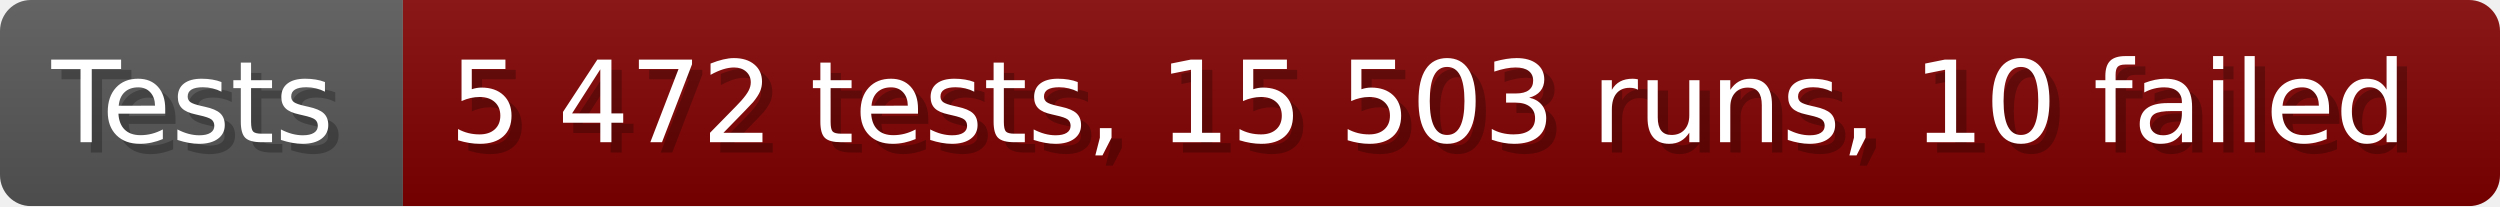
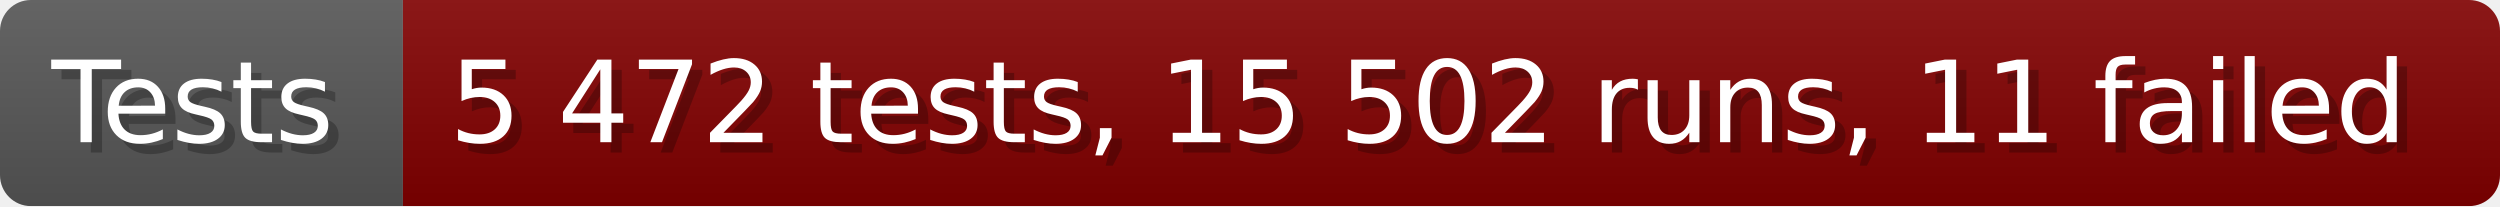
- <svg xmlns="http://www.w3.org/2000/svg" width="242.6" height="20" viewBox="0 0 2426 200" role="img" aria-label="Tests: 5 472 tests, 15 503 runs, 10 failed">
+ <svg xmlns="http://www.w3.org/2000/svg" width="242.6" height="20" viewBox="0 0 2426 200" role="img" aria-label="Tests: 5 472 tests, 15 502 runs, 11 failed">
  <linearGradient id="a" x2="0" y2="100%">
    <stop offset="0" stop-opacity=".1" stop-color="#EEE" />
    <stop offset="1" stop-opacity=".1" />
  </linearGradient>
  <mask id="m">
    <rect width="2426" height="200" rx="30" fill="#FFF" />
  </mask>
  <g mask="url(#m)">
    <rect width="391" height="200" fill="#555" />
    <rect width="2035" height="200" fill="#800000" x="391" />
    <rect width="2426" height="200" fill="url(#a)" />
  </g>
  <g aria-hidden="true" fill="#fff" text-anchor="start" font-family="Verdana,DejaVu Sans,sans-serif" font-size="110">
    <text x="60" y="148" textLength="291" fill="#000" opacity="0.25">Tests</text>
    <text x="50" y="138" textLength="291">Tests</text>
-     <text x="446" y="148" textLength="1935" fill="#000" opacity="0.25">5 472 tests, 15 503 runs, 10 failed</text>
-     <text x="436" y="138" textLength="1935">5 472 tests, 15 503 runs, 10 failed</text>
+     <text x="446" y="148" textLength="1935" fill="#000" opacity="0.25">5 472 tests, 15 502 runs, 11 failed</text>
+     <text x="436" y="138" textLength="1935">5 472 tests, 15 502 runs, 11 failed</text>
  </g>
</svg>
